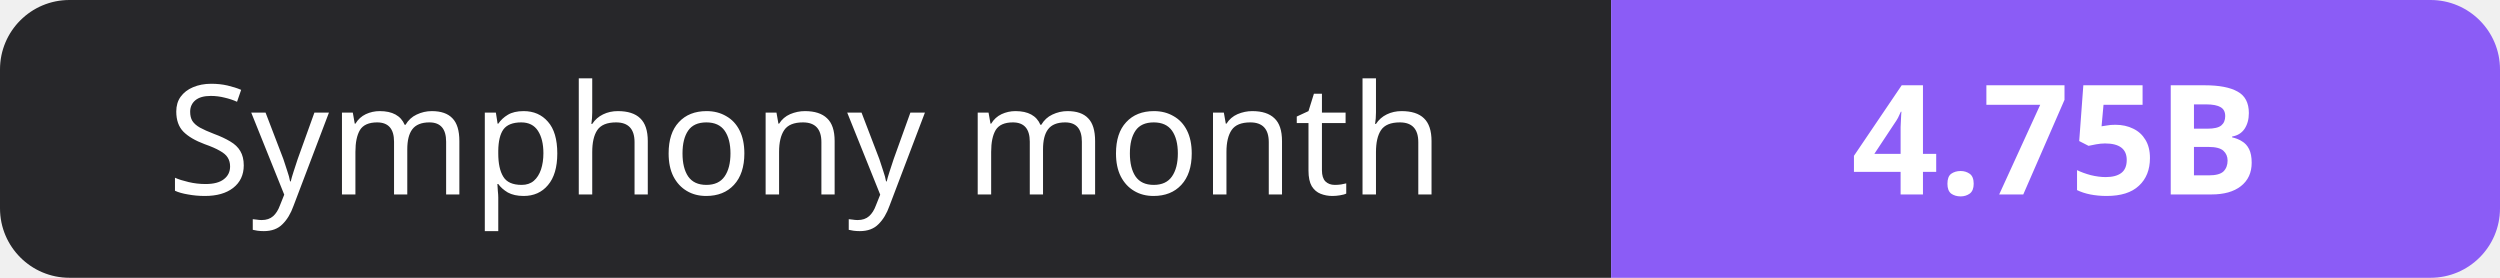
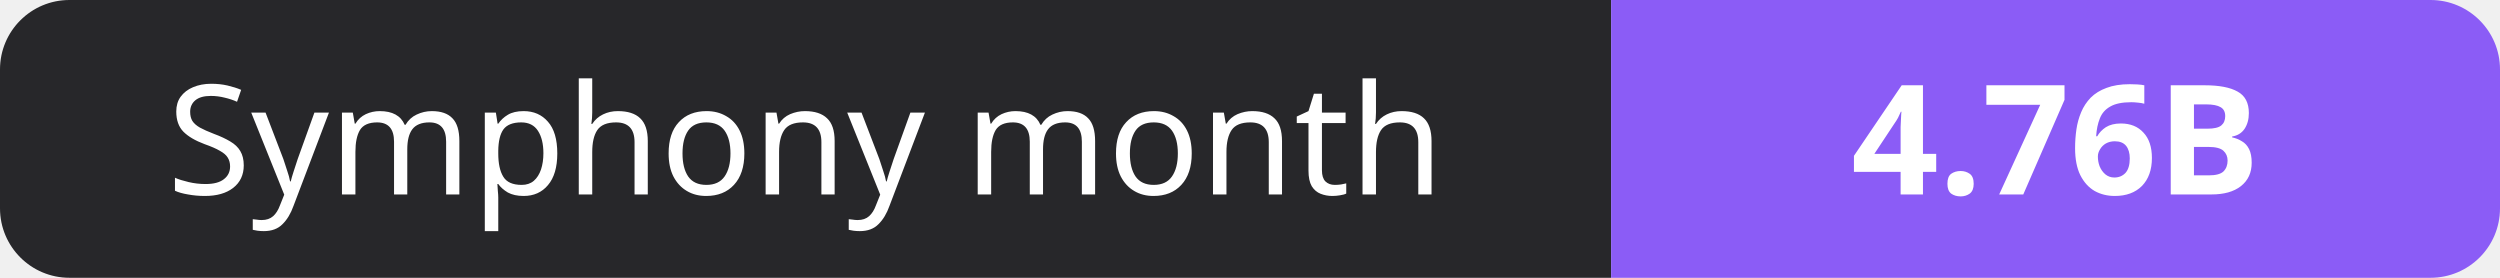
- <svg xmlns="http://www.w3.org/2000/svg" width="180" height="20" role="img" aria-label="Symphony month: 4.75B">
+ <svg xmlns="http://www.w3.org/2000/svg" width="180" height="20" role="img" aria-label="Symphony month: 4.76B">
  <clipPath id="r">
    <rect width="180" height="20" rx="5" fill="#fff" />
  </clipPath>
  <g clip-path="url(#r)">
    <rect width="116" height="20" fill="#27272a" />
    <rect x="116" width="64" height="20" fill="#8b5cf6" />
  </g>
  <g fill="#fff" text-anchor="middle" font-family="Verdana,Geneva,sans-serif" font-size="11">
    <text x="58.0" y="14">Symphony month</text>
-     <text x="148.0" y="14" font-weight="700">4.75B</text>
+     <text x="148.0" y="14" font-weight="700">4.76B</text>
  </g>
</svg>
